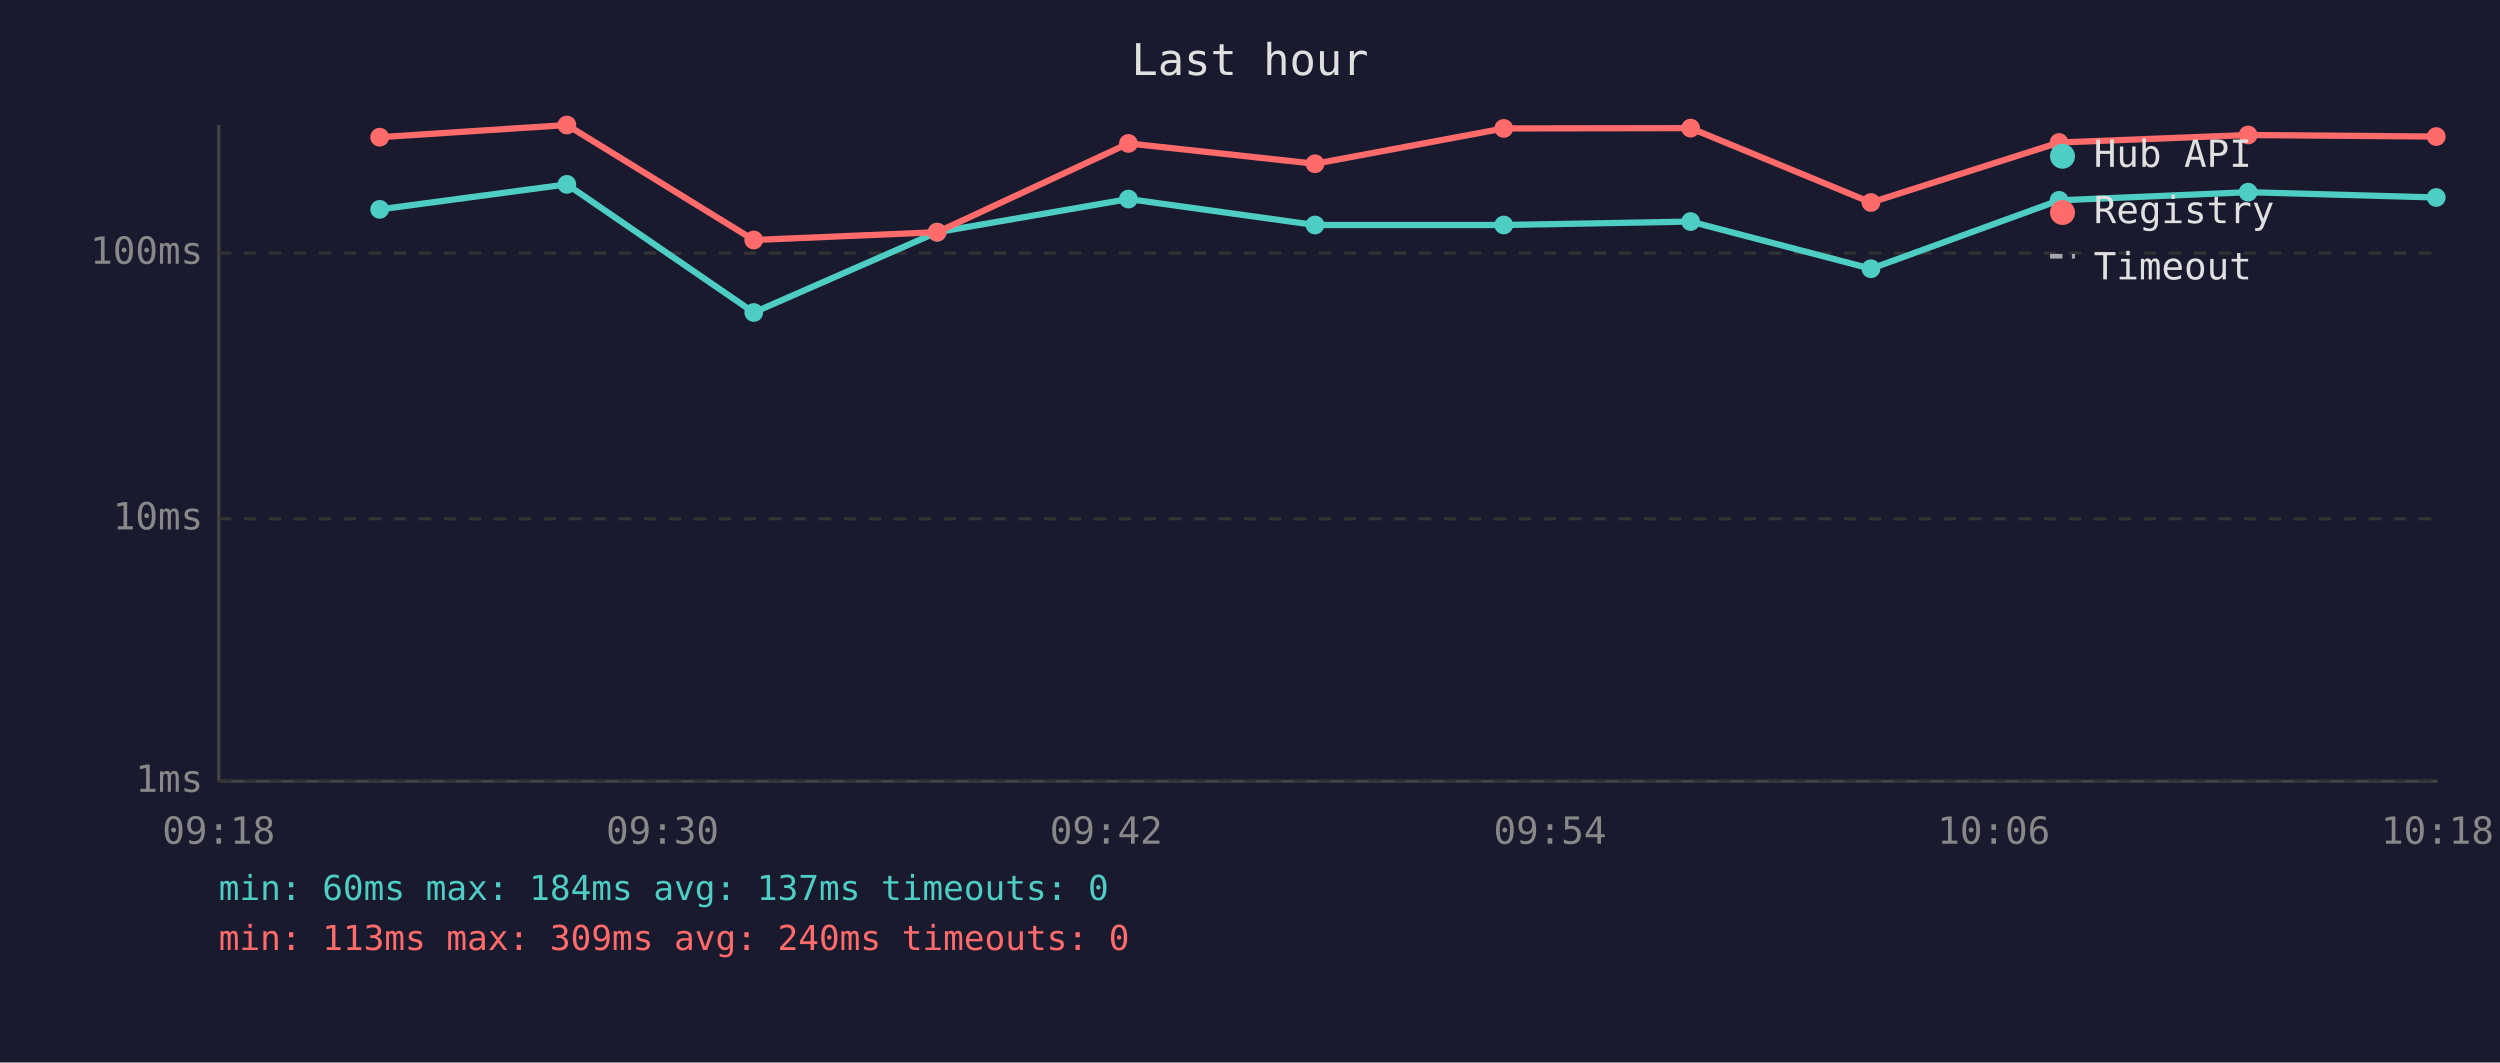
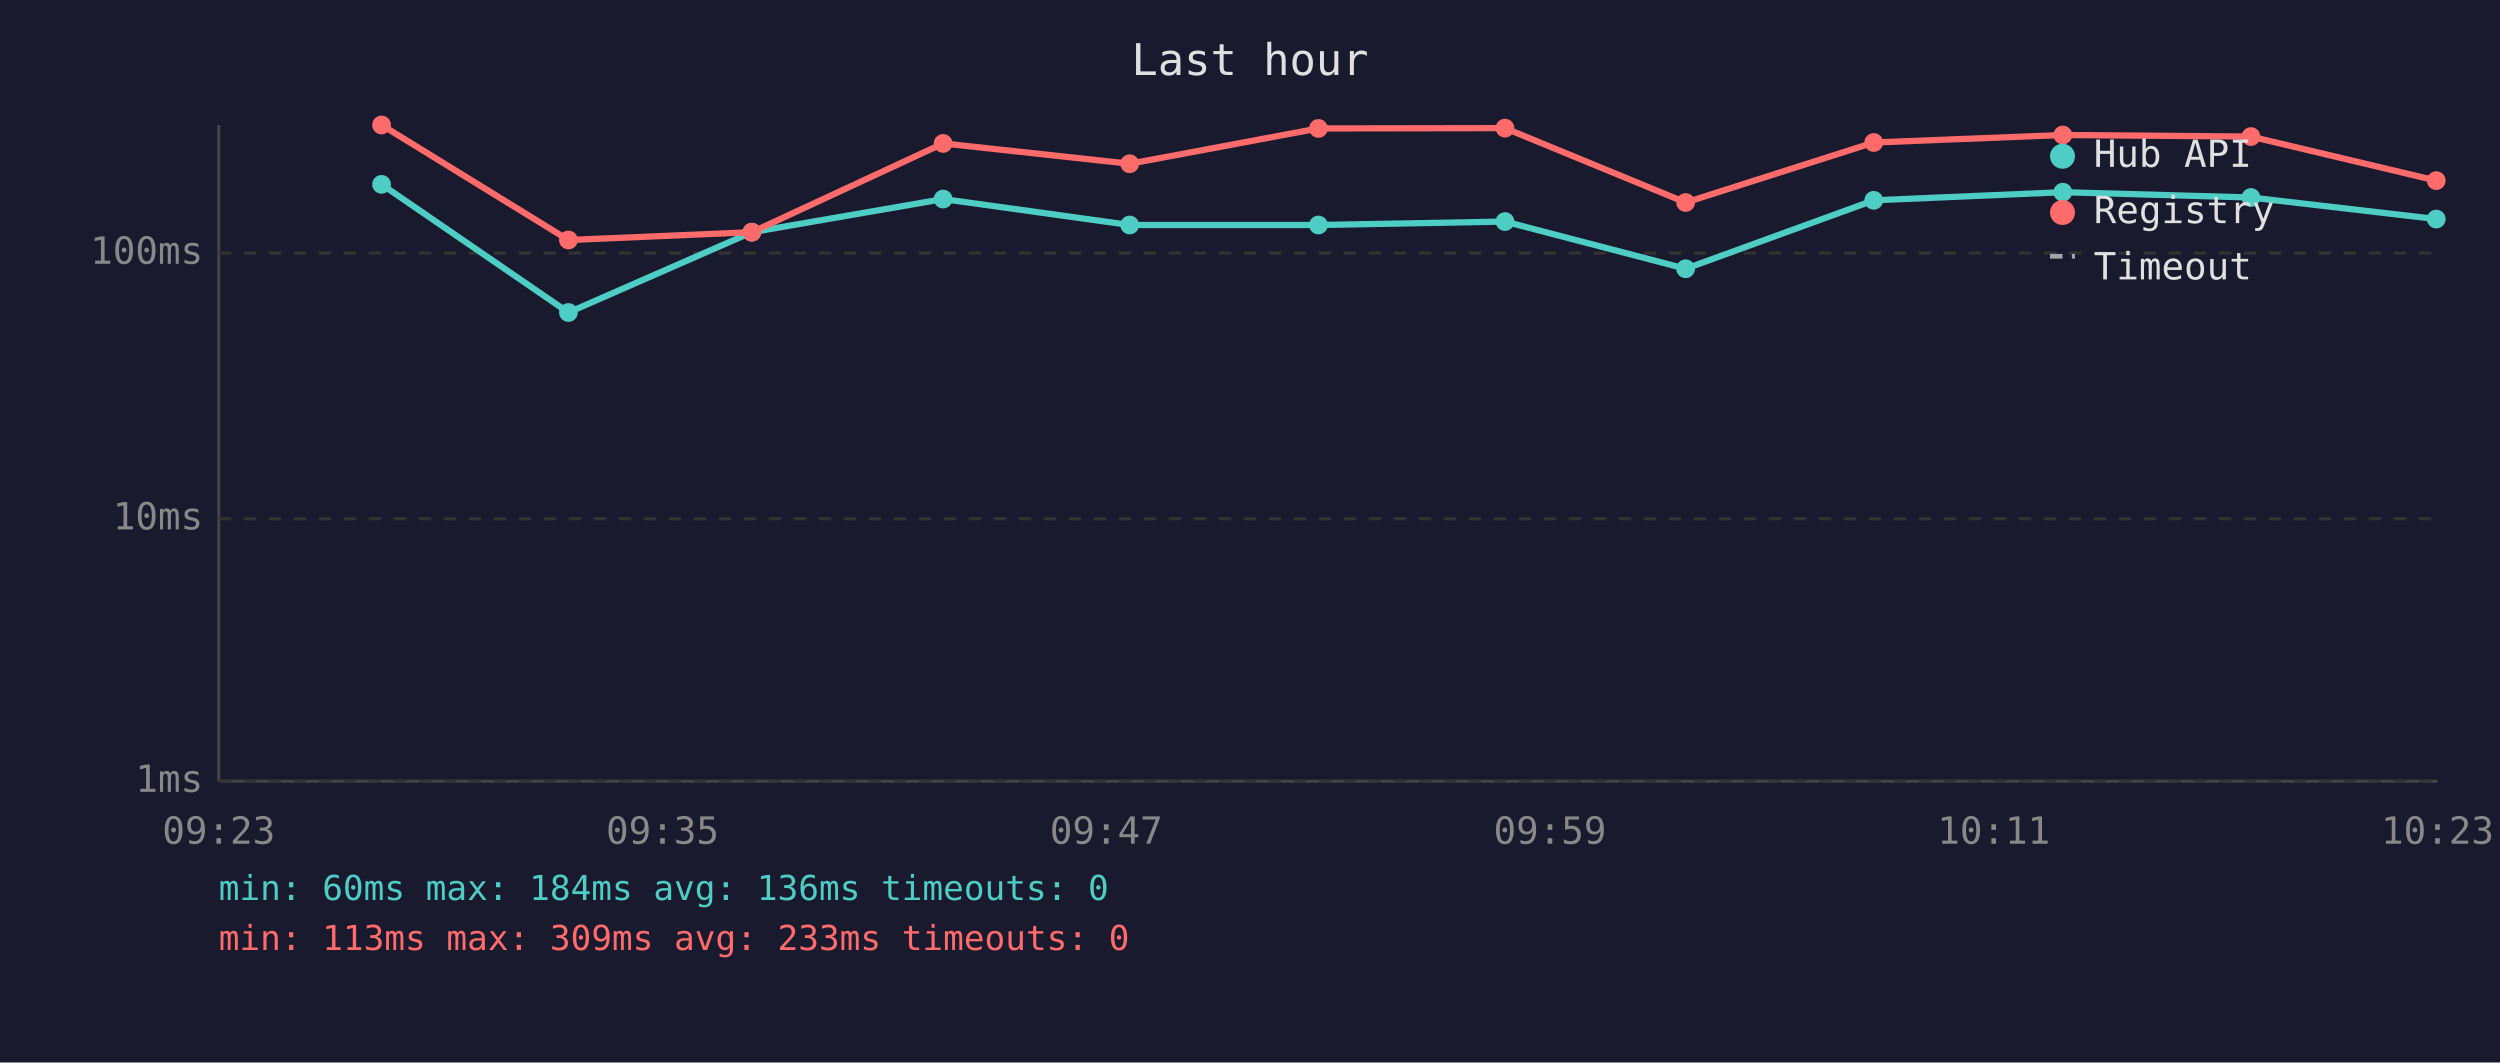
<svg xmlns="http://www.w3.org/2000/svg" viewBox="0 0 800 340" font-family="monospace" font-size="12">
  <rect width="800" height="340" fill="#1a1a2e" />
  <text x="400" y="24" fill="#e0e0e0" font-size="14" text-anchor="middle">Last hour</text>
  <line x1="70" y1="40" x2="70" y2="250" stroke="#444" stroke-width="1" />
  <line x1="70" y1="250" x2="780" y2="250" stroke="#444" stroke-width="1" />
  <line x1="70" y1="250" x2="780" y2="250" stroke="#333" stroke-width="1" stroke-dasharray="4" />
  <text x="65" y="250" fill="#888" text-anchor="end" dominant-baseline="middle">1ms</text>
  <line x1="70" y1="166" x2="780" y2="166" stroke="#333" stroke-width="1" stroke-dasharray="4" />
  <text x="65" y="166" fill="#888" text-anchor="end" dominant-baseline="middle">10ms</text>
  <line x1="70" y1="81" x2="780" y2="81" stroke="#333" stroke-width="1" stroke-dasharray="4" />
  <text x="65" y="81" fill="#888" text-anchor="end" dominant-baseline="middle">100ms</text>
-   <text x="70" y="270" fill="#888" text-anchor="middle">09:18</text>
-   <text x="212" y="270" fill="#888" text-anchor="middle">09:30</text>
-   <text x="354" y="270" fill="#888" text-anchor="middle">09:42</text>
-   <text x="496" y="270" fill="#888" text-anchor="middle">09:54</text>
-   <text x="638" y="270" fill="#888" text-anchor="middle">10:06</text>
-   <text x="780" y="270" fill="#888" text-anchor="middle">10:18</text>
-   <polyline points="121.5,67.0 181.4,59.0 241.2,100.0 299.9,74.3 361.1,63.7 420.8,72.0 481.2,72.0 541.0,70.9 598.7,86.0 658.9,64.1 719.4,61.5 779.6,63.2" fill="none" stroke="#4ecdc4" stroke-width="2" opacity="1" />
-   <circle cx="121.5" cy="67.0" r="3" fill="#4ecdc4" />
-   <circle cx="181.4" cy="59.0" r="3" fill="#4ecdc4" />
-   <circle cx="241.2" cy="100.0" r="3" fill="#4ecdc4" />
-   <circle cx="299.9" cy="74.3" r="3" fill="#4ecdc4" />
-   <circle cx="361.1" cy="63.7" r="3" fill="#4ecdc4" />
-   <circle cx="420.8" cy="72.0" r="3" fill="#4ecdc4" />
-   <circle cx="481.2" cy="72.0" r="3" fill="#4ecdc4" />
-   <circle cx="541.0" cy="70.9" r="3" fill="#4ecdc4" />
-   <circle cx="598.7" cy="86.0" r="3" fill="#4ecdc4" />
-   <circle cx="658.9" cy="64.1" r="3" fill="#4ecdc4" />
-   <circle cx="719.4" cy="61.5" r="3" fill="#4ecdc4" />
-   <circle cx="779.6" cy="63.2" r="3" fill="#4ecdc4" />
-   <polyline points="121.5,43.9 181.4,40.0 241.2,76.8 299.9,74.3 361.1,45.9 420.8,52.4 481.2,41.1 541.0,41.0 598.7,64.8 658.9,45.6 719.4,43.2 779.6,43.7" fill="none" stroke="#ff6b6b" stroke-width="2" opacity="1" />
-   <circle cx="121.5" cy="43.9" r="3" fill="#ff6b6b" />
-   <circle cx="181.4" cy="40.0" r="3" fill="#ff6b6b" />
-   <circle cx="241.2" cy="76.8" r="3" fill="#ff6b6b" />
-   <circle cx="299.9" cy="74.3" r="3" fill="#ff6b6b" />
-   <circle cx="361.1" cy="45.9" r="3" fill="#ff6b6b" />
-   <circle cx="420.8" cy="52.4" r="3" fill="#ff6b6b" />
-   <circle cx="481.2" cy="41.1" r="3" fill="#ff6b6b" />
-   <circle cx="541.0" cy="41.0" r="3" fill="#ff6b6b" />
-   <circle cx="598.7" cy="64.8" r="3" fill="#ff6b6b" />
-   <circle cx="658.9" cy="45.6" r="3" fill="#ff6b6b" />
-   <circle cx="719.4" cy="43.2" r="3" fill="#ff6b6b" />
-   <circle cx="779.6" cy="43.7" r="3" fill="#ff6b6b" />
+   <text x="70" y="270" fill="#888" text-anchor="middle">09:23</text>
+   <text x="212" y="270" fill="#888" text-anchor="middle">09:35</text>
+   <text x="354" y="270" fill="#888" text-anchor="middle">09:47</text>
+   <text x="496" y="270" fill="#888" text-anchor="middle">09:59</text>
+   <text x="638" y="270" fill="#888" text-anchor="middle">10:11</text>
+   <text x="780" y="270" fill="#888" text-anchor="middle">10:23</text>
+   <polyline points="122.1,59.0 181.9,100.0 240.6,74.3 301.8,63.7 361.5,72.0 421.9,72.0 481.6,70.9 539.4,86.0 599.6,64.1 660.1,61.5 720.3,63.2 779.6,70.1" fill="none" stroke="#4ecdc4" stroke-width="2" opacity="1" />
+   <circle cx="122.1" cy="59.0" r="3" fill="#4ecdc4" />
+   <circle cx="181.9" cy="100.0" r="3" fill="#4ecdc4" />
+   <circle cx="240.6" cy="74.3" r="3" fill="#4ecdc4" />
+   <circle cx="301.8" cy="63.7" r="3" fill="#4ecdc4" />
+   <circle cx="361.5" cy="72.0" r="3" fill="#4ecdc4" />
+   <circle cx="421.9" cy="72.0" r="3" fill="#4ecdc4" />
+   <circle cx="481.6" cy="70.9" r="3" fill="#4ecdc4" />
+   <circle cx="539.4" cy="86.0" r="3" fill="#4ecdc4" />
+   <circle cx="599.6" cy="64.1" r="3" fill="#4ecdc4" />
+   <circle cx="660.1" cy="61.5" r="3" fill="#4ecdc4" />
+   <circle cx="720.3" cy="63.2" r="3" fill="#4ecdc4" />
+   <circle cx="779.6" cy="70.1" r="3" fill="#4ecdc4" />
+   <polyline points="122.1,40.0 181.9,76.8 240.6,74.3 301.8,45.9 361.5,52.4 421.9,41.1 481.6,41.0 539.4,64.8 599.6,45.6 660.1,43.2 720.3,43.7 779.6,57.8" fill="none" stroke="#ff6b6b" stroke-width="2" opacity="1" />
+   <circle cx="122.1" cy="40.0" r="3" fill="#ff6b6b" />
+   <circle cx="181.9" cy="76.8" r="3" fill="#ff6b6b" />
+   <circle cx="240.6" cy="74.3" r="3" fill="#ff6b6b" />
+   <circle cx="301.8" cy="45.9" r="3" fill="#ff6b6b" />
+   <circle cx="361.5" cy="52.4" r="3" fill="#ff6b6b" />
+   <circle cx="421.9" cy="41.1" r="3" fill="#ff6b6b" />
+   <circle cx="481.6" cy="41.0" r="3" fill="#ff6b6b" />
+   <circle cx="539.4" cy="64.8" r="3" fill="#ff6b6b" />
+   <circle cx="599.6" cy="45.6" r="3" fill="#ff6b6b" />
+   <circle cx="660.1" cy="43.2" r="3" fill="#ff6b6b" />
+   <circle cx="720.3" cy="43.7" r="3" fill="#ff6b6b" />
+   <circle cx="779.6" cy="57.8" r="3" fill="#ff6b6b" />
  <circle cx="660" cy="50" r="4" fill="#4ecdc4" />
  <text x="670" y="50" fill="#e0e0e0" dominant-baseline="middle">Hub API</text>
  <circle cx="660" cy="68" r="4" fill="#ff6b6b" />
  <text x="670" y="68" fill="#e0e0e0" dominant-baseline="middle">Registry</text>
  <line x1="656" y1="82" x2="664" y2="82" stroke="#e0e0e0" stroke-width="1.5" stroke-dasharray="4,3" opacity="0.7" />
  <text x="670" y="86" fill="#e0e0e0" dominant-baseline="middle">Timeout</text>
-   <text x="70" y="288" fill="#4ecdc4" font-size="11">min: 60ms  max: 184ms  avg: 137ms  timeouts: 0</text>
-   <text x="70" y="304" fill="#ff6b6b" font-size="11">min: 113ms  max: 309ms  avg: 240ms  timeouts: 0</text>
+   <text x="70" y="288" fill="#4ecdc4" font-size="11">min: 60ms  max: 184ms  avg: 136ms  timeouts: 0</text>
+   <text x="70" y="304" fill="#ff6b6b" font-size="11">min: 113ms  max: 309ms  avg: 233ms  timeouts: 0</text>
</svg>
